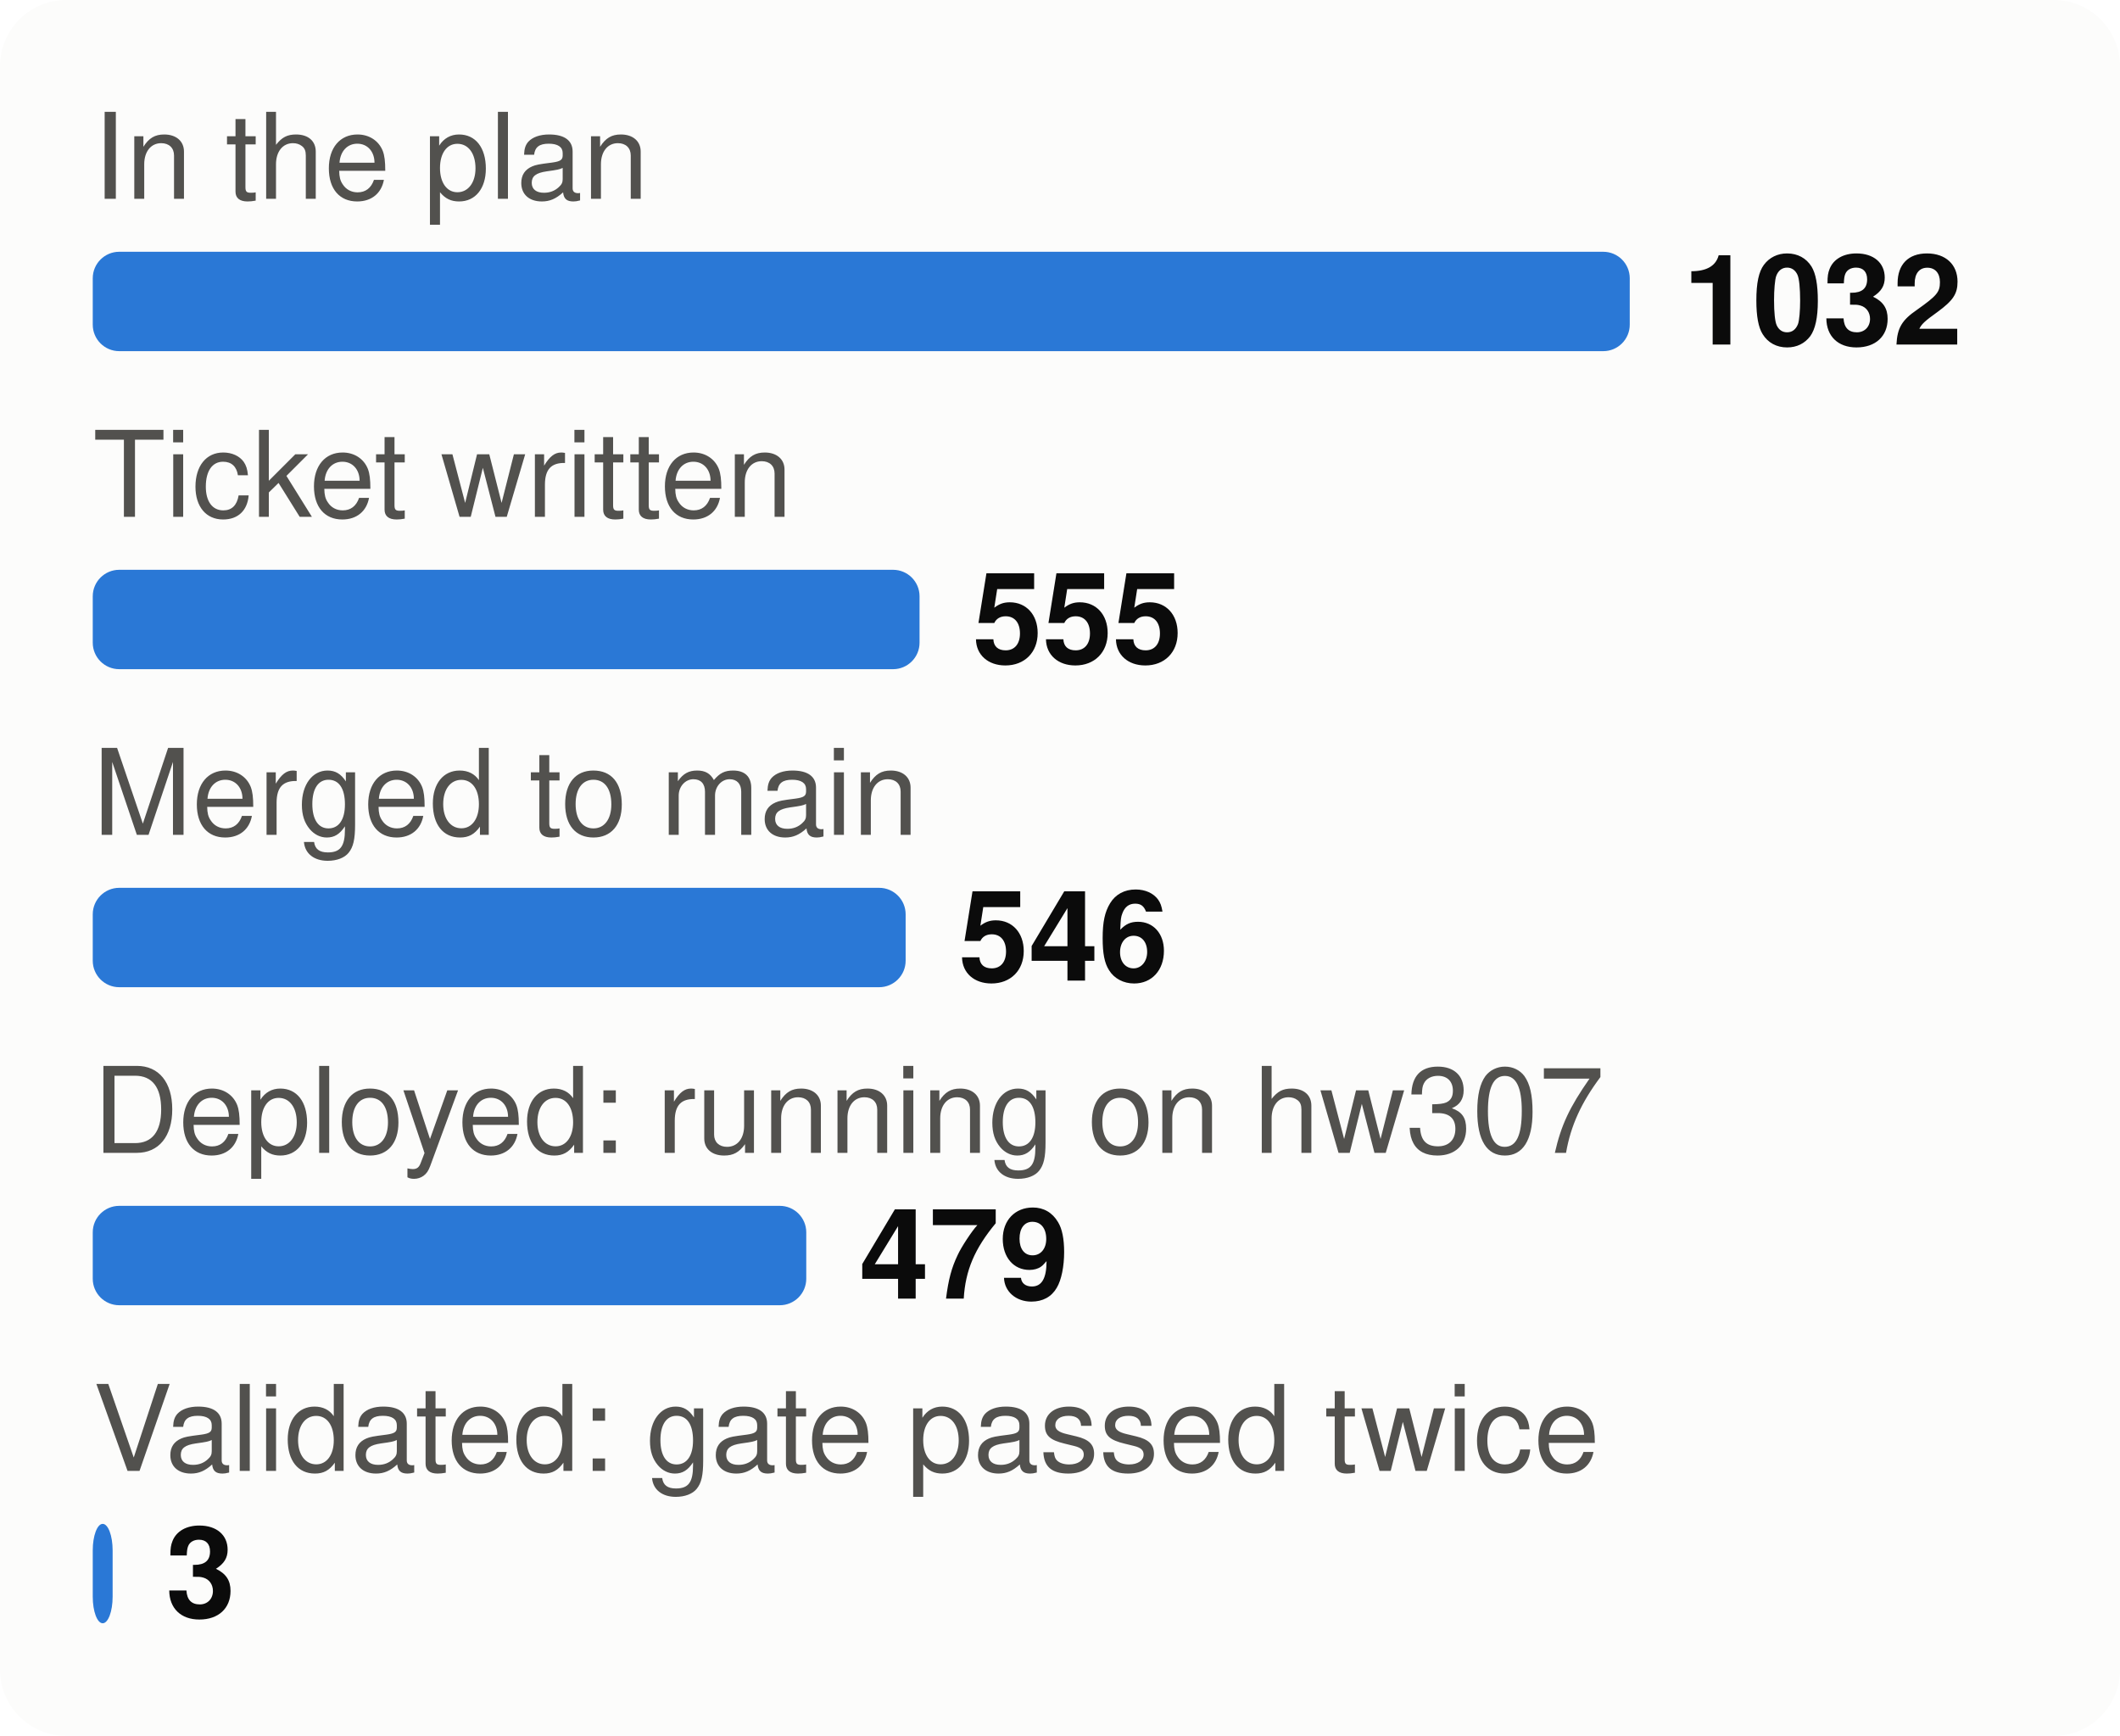
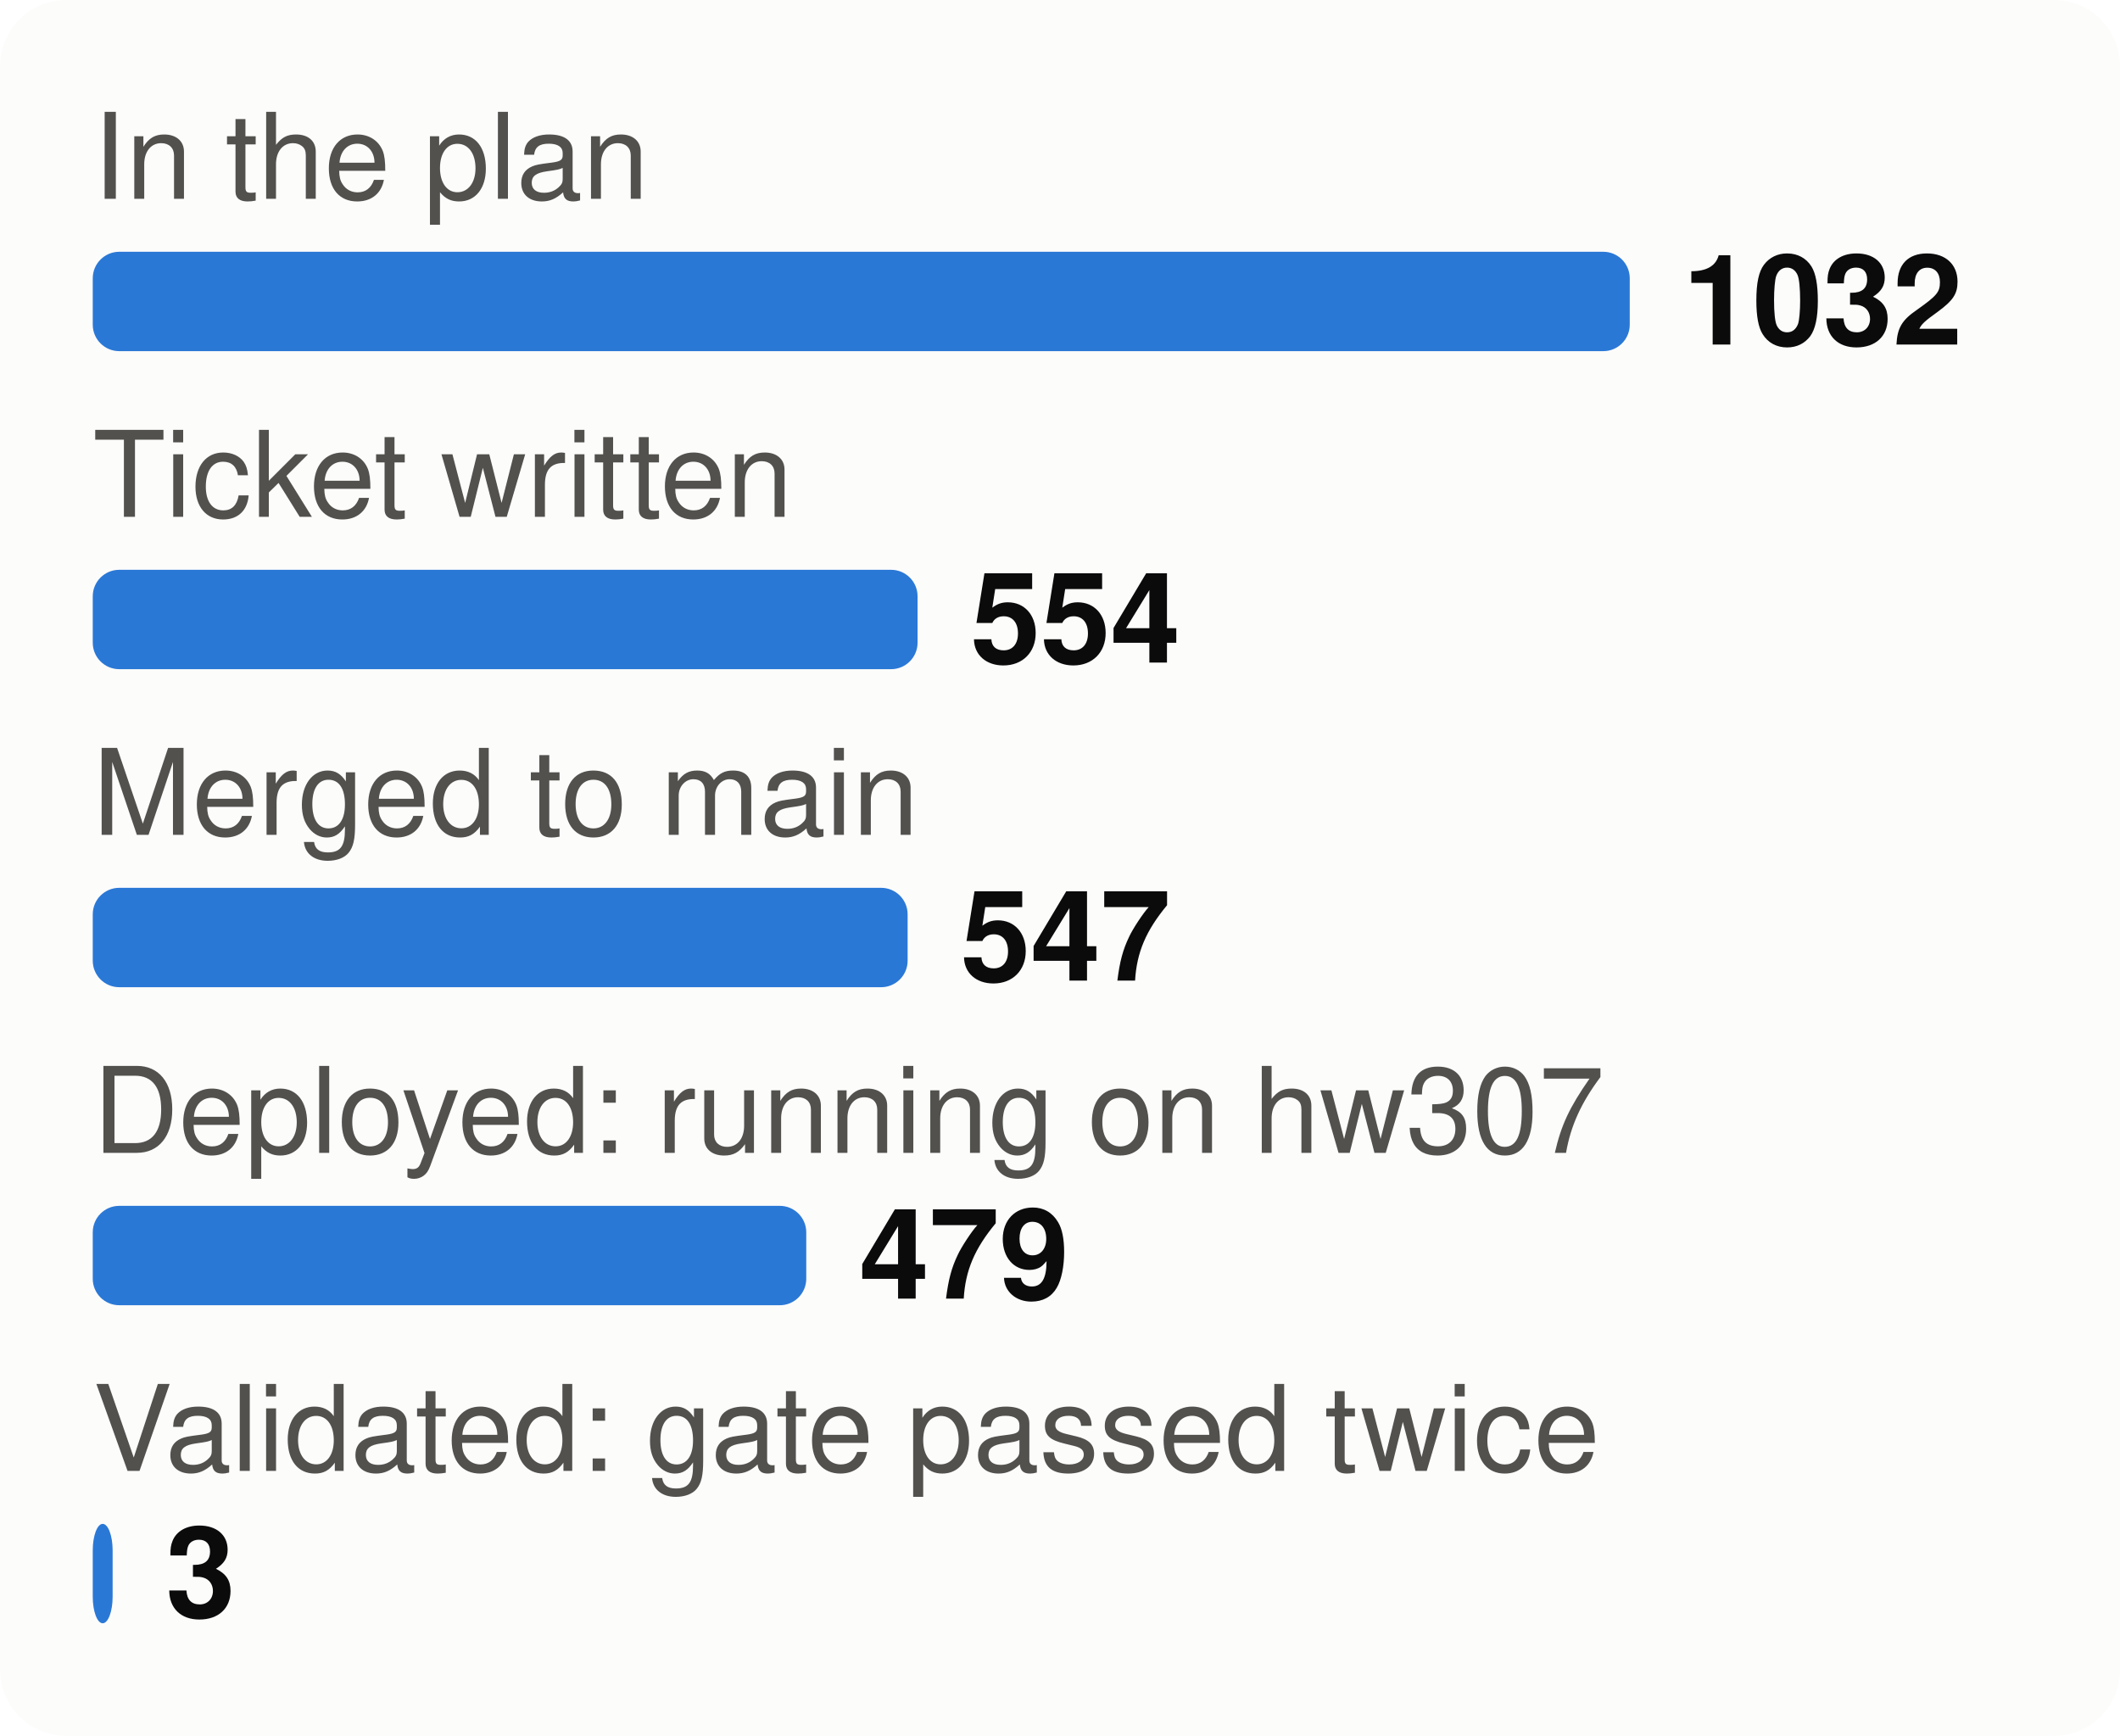
<svg xmlns="http://www.w3.org/2000/svg" viewBox="0 0 320 262" width="320" height="262" font-family="system-ui,-apple-system,Segoe UI,Helvetica,Arial,sans-serif" font-size="18" role="img" aria-label="From plan to proof: tasks at each stage">
  <style>.h{paint-order:stroke;stroke:#fcfcfb;stroke-width:3px;stroke-linejoin:round}.rg{stroke:#fcfcfb}@media (prefers-color-scheme: dark){.bg{fill:#1a1a19}.t1{fill:#f0efec}.t2{fill:#c3c2b7}.gr{stroke:#2c2c2a}.ax{stroke:#383835}.ld{stroke:#383835}.br{stroke:#c3c2b7}.m{stroke:#3987e5}.dp{stroke:#d95926}.v{stroke:#199e70}.i2{stroke:#c3c2b7}.i1{stroke:#f0efec}.f1{fill:#3987e5}.f2{fill:#d95926}.f3{fill:#199e70}.f4{fill:#c98500}.ev{fill:#c3c2b7}.inv{fill:#1a1a19}.done{fill:#cde2fb}.todo{fill:#52514e}.tile{fill:#262624}.h,.rg{stroke:#1a1a19}}</style>
  <rect width="320" height="262" rx="10" class="bg" fill="#fcfcfb" />
  <text x="14" y="30" class="t2" fill="#52514e" font-size="18">In the plan</text>
  <rect x="14" y="38" width="232.0" height="15" rx="4" class="f1" fill="#2a78d6" />
  <text x="254.0" y="52" class="t1" fill="#0b0b0b" font-size="19" font-weight="700">1032</text>
  <text x="14" y="78" class="t2" fill="#52514e" font-size="18">Ticket written</text>
-   <rect x="14" y="86" width="124.8" height="15" rx="4" class="f1" fill="#2a78d6" />
-   <text x="146.8" y="100" class="t1" fill="#0b0b0b" font-size="19" font-weight="700">555</text>
+   <rect x="14" y="86" width="124.5" height="15" rx="4" class="f1" fill="#2a78d6" />
+   <text x="146.5" y="100" class="t1" fill="#0b0b0b" font-size="19" font-weight="700">554</text>
  <text x="14" y="126" class="t2" fill="#52514e" font-size="18">Merged to main</text>
-   <rect x="14" y="134" width="122.7" height="15" rx="4" class="f1" fill="#2a78d6" />
-   <text x="144.7" y="148" class="t1" fill="#0b0b0b" font-size="19" font-weight="700">546</text>
+   <rect x="14" y="134" width="123.0" height="15" rx="4" class="f1" fill="#2a78d6" />
+   <text x="145.0" y="148" class="t1" fill="#0b0b0b" font-size="19" font-weight="700">547</text>
  <text x="14" y="174" class="t2" fill="#52514e" font-size="18">Deployed: running on hw307</text>
  <rect x="14" y="182" width="107.7" height="15" rx="4" class="f1" fill="#2a78d6" />
  <text x="129.7" y="196" class="t1" fill="#0b0b0b" font-size="19" font-weight="700">479</text>
  <text x="14" y="222" class="t2" fill="#52514e" font-size="18">Validated: gate passed twice</text>
  <rect x="14" y="230" width="3.0" height="15" rx="4" class="f1" fill="#2a78d6" />
  <text x="25.0" y="244" class="t1" fill="#0b0b0b" font-size="19" font-weight="700">3</text>
</svg>
